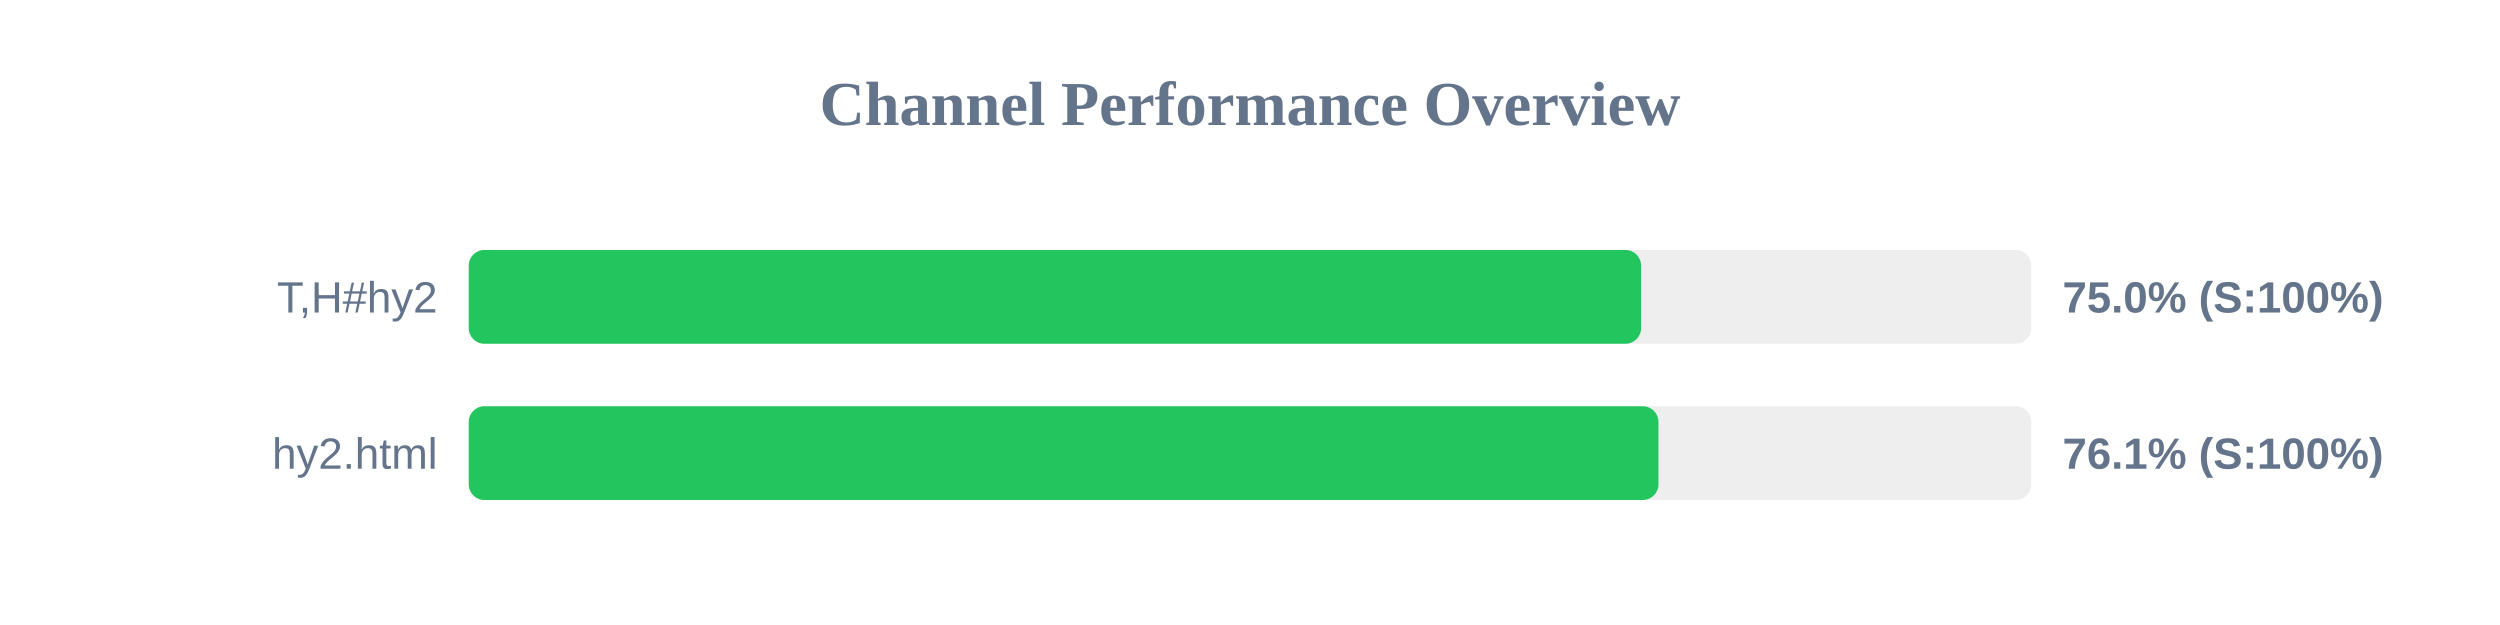
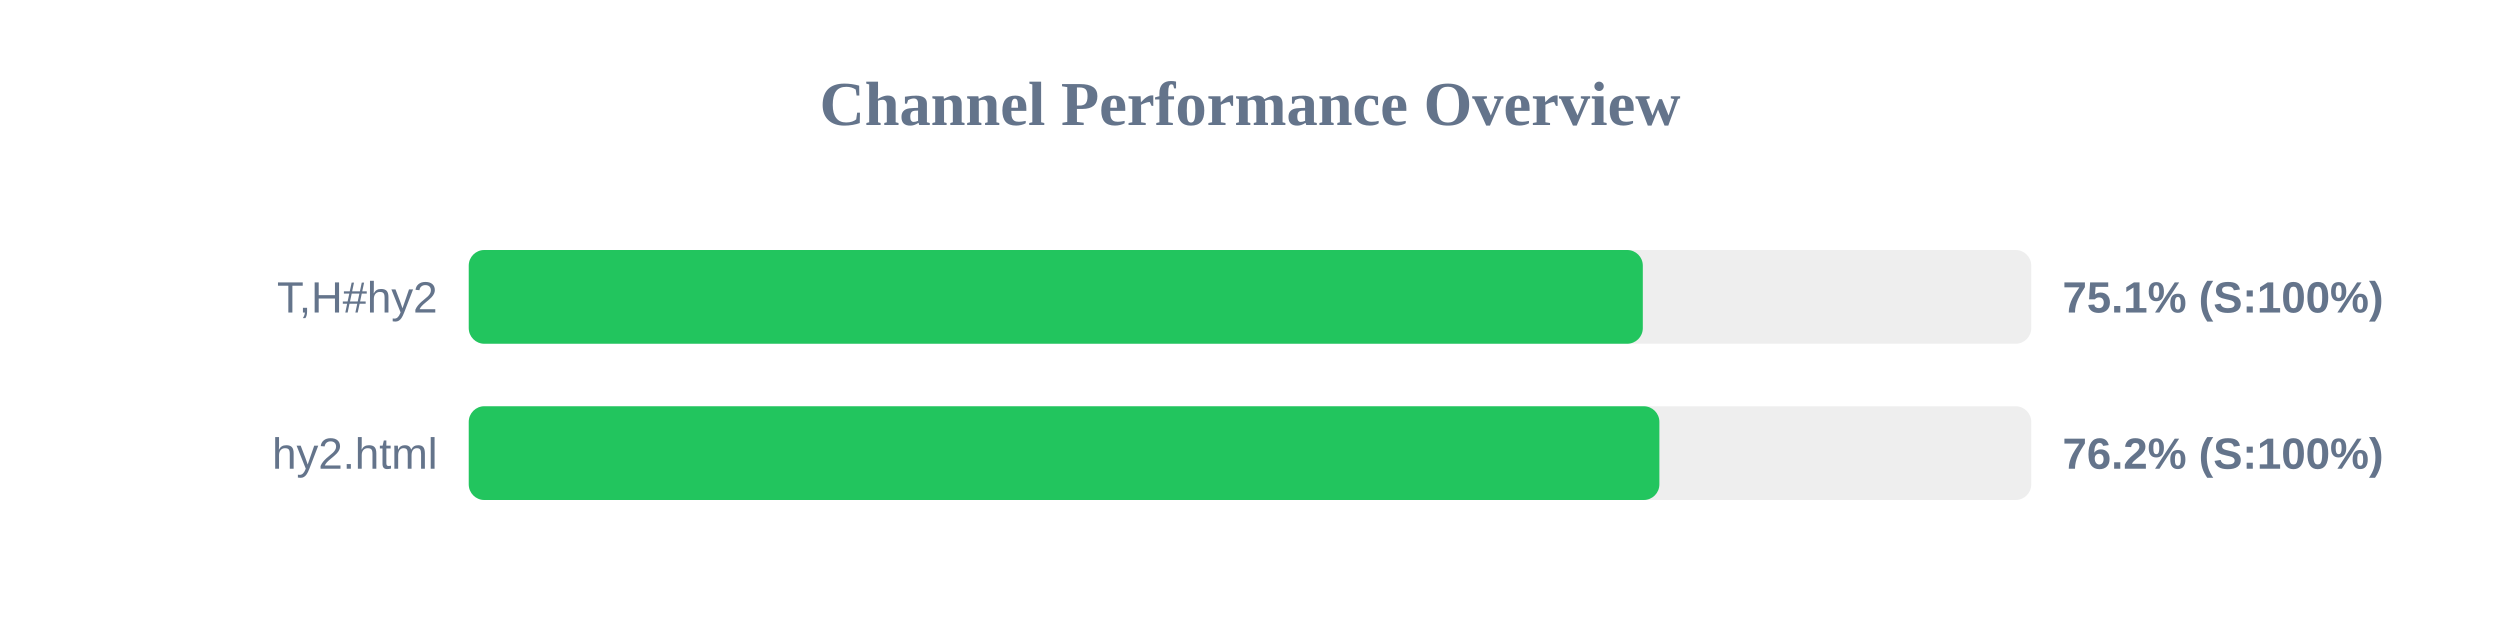
<svg xmlns="http://www.w3.org/2000/svg" width="800" height="200" version="1.1">
  <style>
        .row { font: 14px Arial; fill: #64748b; }
        .score { font: bold 14px Arial; fill: #64748b; }
    </style>
  <text x="400" y="40" text-anchor="middle" font-size="20px" font-weight="bold" fill="#64748b">Channel Performance Overview</text>
  <rect x="150" y="80" width="500" height="30" fill="#eee" rx="5" />
-   <rect x="150" y="80" width="375.15" height="30" fill="#22c55e" rx="5" />
+   <rect x="150" y="80" width="375.7" height="30" fill="#22c55e" rx="5" />
  <text x="140" y="100" text-anchor="end" class="row">T,H#hy2</text>
-   <text x="660" y="100" text-anchor="start" class="score">75.0% (S:100%)</text>
+   <text x="660" y="100" text-anchor="start" class="score">75.1% (S:100%)</text>
  <rect x="150" y="130" width="500" height="30" fill="#eee" rx="5" />
-   <rect x="150" y="130" width="380.7" height="30" fill="#22c55e" rx="5" />
+   <rect x="150" y="130" width="381.0" height="30" fill="#22c55e" rx="5" />
  <text x="140" y="150" text-anchor="end" class="row">hy2.html</text>
-   <text x="660" y="150" text-anchor="start" class="score">76.1% (S:100%)</text>
+   <text x="660" y="150" text-anchor="start" class="score">76.2% (S:100%)</text>
</svg>
